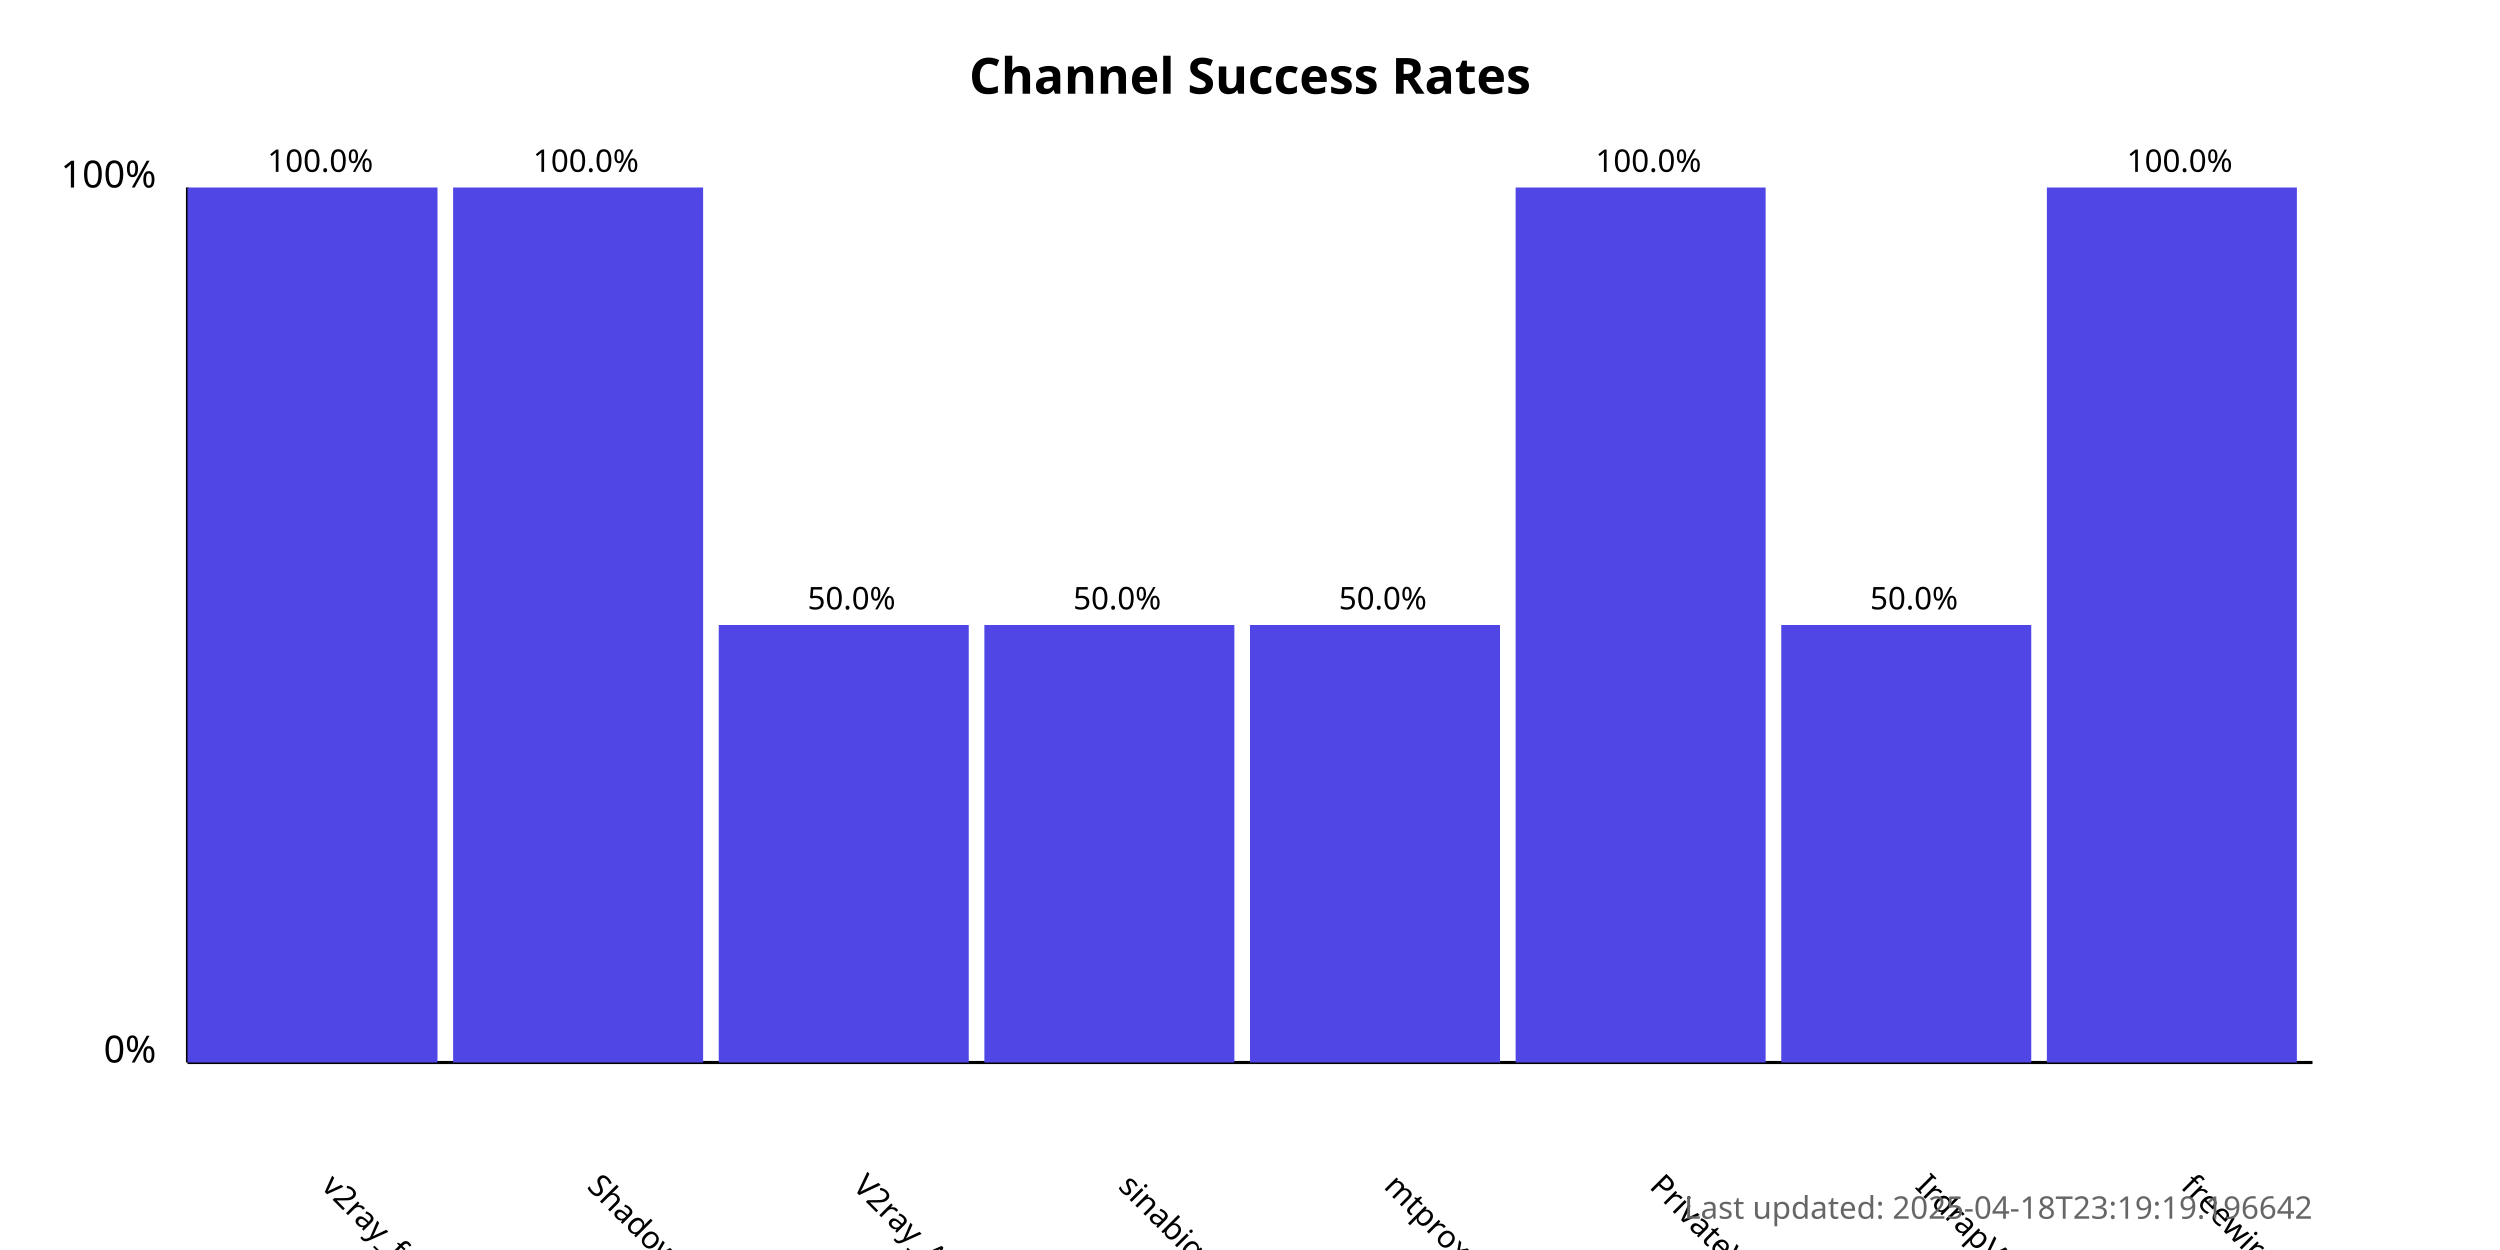
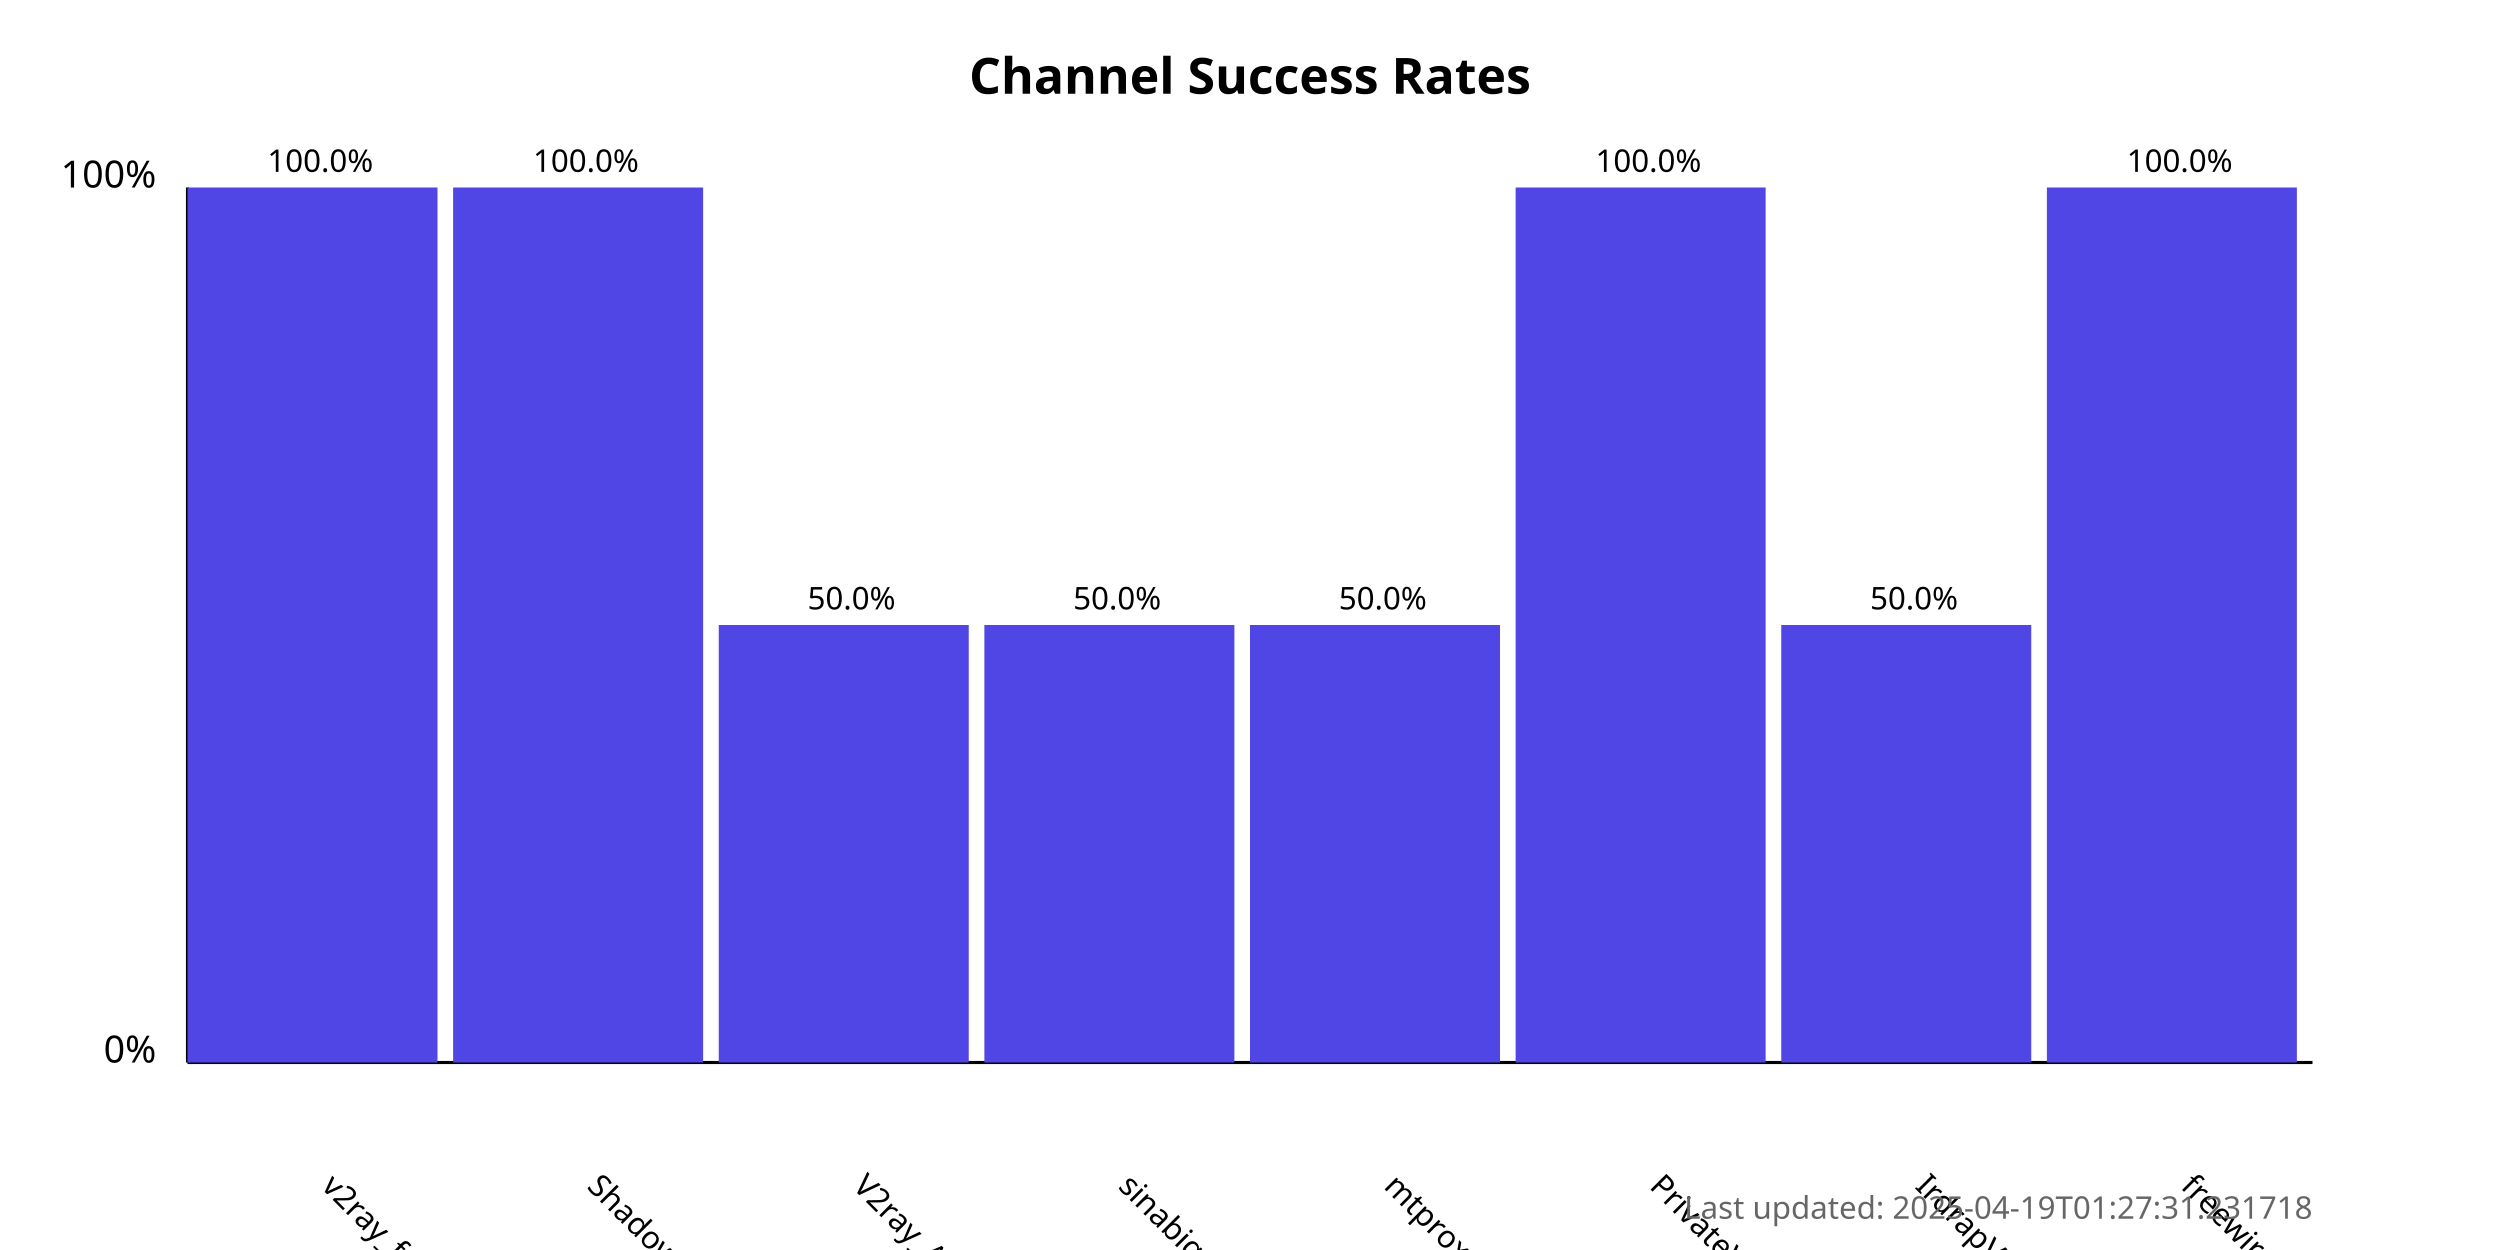
<svg xmlns="http://www.w3.org/2000/svg" width="800" height="400">
  <style>
            .chart-title { font: bold 16px sans-serif; }
            .axis-label { font: 12px sans-serif; }
            .tick-label { font: 10px sans-serif; }
            .bar { fill: #4f46e5; }
            .bar:hover { fill: #6366f1; }
            .timestamp { font: 10px sans-serif; fill: #666; }
        </style>
  <text x="400.0" y="30" text-anchor="middle" class="chart-title">
            Channel Success Rates
        </text>
  <line x1="60" y1="340" x2="60" y2="60" stroke="black" stroke-width="1" />
  <line x1="60" y1="340" x2="740" y2="340" stroke="black" stroke-width="1" />
  <text x="50" y="340" text-anchor="end" class="axis-label">0%</text>
  <text x="50" y="60" text-anchor="end" class="axis-label">100%</text>
  <g>
    <rect x="60" y="60.0" width="80.0" height="280.0" class="bar" />
    <text x="102.5" y="380" transform="rotate(45, 102.5, 380)" text-anchor="start" class="tick-label">
                v2ray_free_conf
            </text>
    <text x="102.5" y="55.0" text-anchor="middle" class="tick-label">
                100.0%
            </text>
  </g>
  <g>
    <rect x="145.0" y="60.0" width="80.0" height="280.0" class="bar" />
    <text x="187.5" y="380" transform="rotate(45, 187.5, 380)" text-anchor="start" class="tick-label">
                ShadowProxy66
            </text>
    <text x="187.5" y="55.0" text-anchor="middle" class="tick-label">
                100.0%
            </text>
  </g>
  <g>
    <rect x="230.0" y="200.0" width="80.0" height="140.0" class="bar" />
    <text x="272.5" y="380" transform="rotate(45, 272.5, 380)" text-anchor="start" class="tick-label">
                V2ray_Alpha
            </text>
    <text x="272.5" y="195.0" text-anchor="middle" class="tick-label">
                50.0%
            </text>
  </g>
  <g>
    <rect x="315.0" y="200.0" width="80.0" height="140.0" class="bar" />
    <text x="357.5" y="380" transform="rotate(45, 357.5, 380)" text-anchor="start" class="tick-label">
                sinabigo
            </text>
    <text x="357.5" y="195.0" text-anchor="middle" class="tick-label">
                50.0%
            </text>
  </g>
  <g>
    <rect x="400.0" y="200.0" width="80.0" height="140.0" class="bar" />
    <text x="442.5" y="380" transform="rotate(45, 442.5, 380)" text-anchor="start" class="tick-label">
                mtproxy_lists
            </text>
    <text x="442.5" y="195.0" text-anchor="middle" class="tick-label">
                50.0%
            </text>
  </g>
  <g>
    <rect x="485.0" y="60.0" width="80.0" height="280.0" class="bar" />
    <text x="527.5" y="380" transform="rotate(45, 527.5, 380)" text-anchor="start" class="tick-label">
                PrivateVPNs
            </text>
    <text x="527.5" y="55.0" text-anchor="middle" class="tick-label">
                100.0%
            </text>
  </g>
  <g>
    <rect x="570.0" y="200.0" width="80.0" height="140.0" class="bar" />
    <text x="612.5" y="380" transform="rotate(45, 612.5, 380)" text-anchor="start" class="tick-label">
                IrdrapVPNnews
            </text>
    <text x="612.5" y="195.0" text-anchor="middle" class="tick-label">
                50.0%
            </text>
  </g>
  <g>
    <rect x="655.0" y="60.0" width="80.0" height="280.0" class="bar" />
    <text x="697.5" y="380" transform="rotate(45, 697.5, 380)" text-anchor="start" class="tick-label">
                freewireguard
            </text>
    <text x="697.5" y="55.0" text-anchor="middle" class="tick-label">
                100.0%
            </text>
  </g>
  <text x="740" y="390" text-anchor="end" class="timestamp">
-             Last updated: 2025-04-18T23:19:19.196642
+             Last updated: 2025-04-19T01:27:31.231718
        </text>
</svg>
